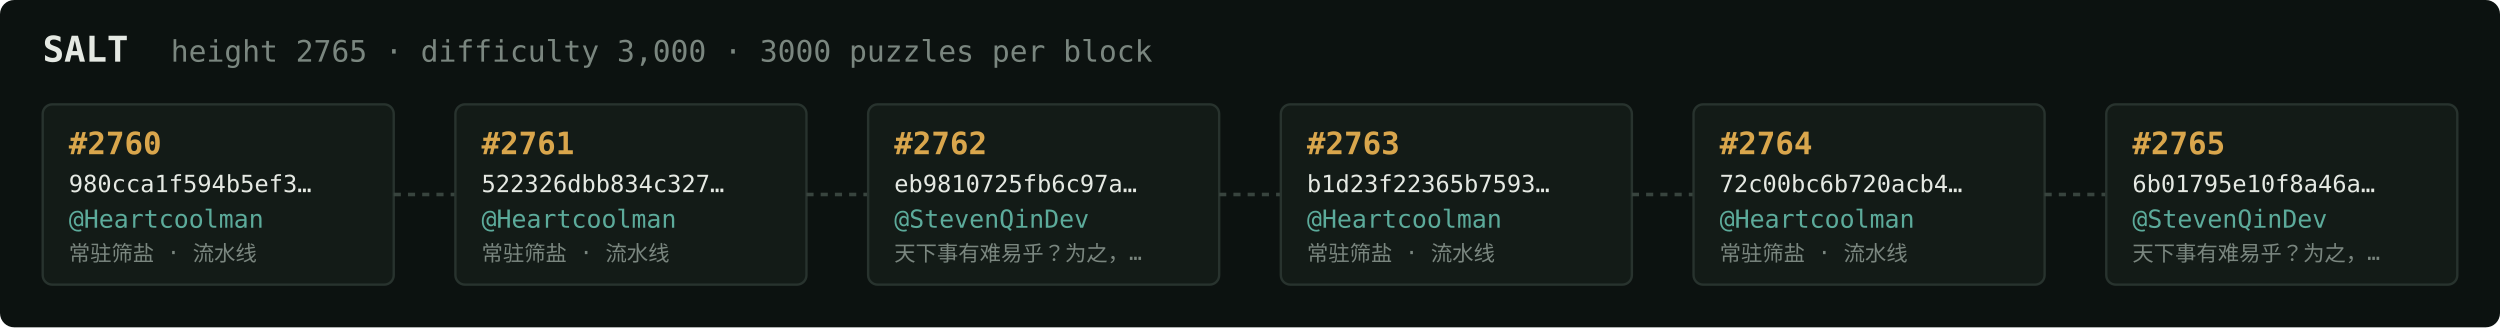
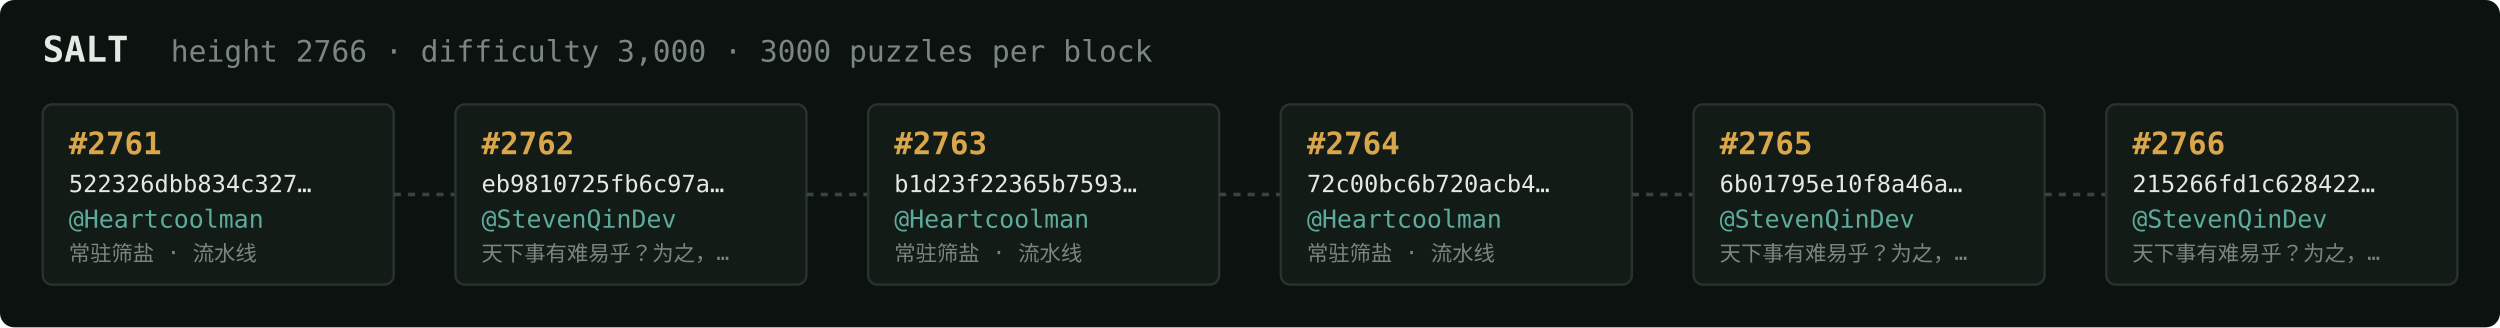
<svg xmlns="http://www.w3.org/2000/svg" width="1054" height="138" viewBox="0 0 1054 138" font-family="ui-monospace,SFMono-Regular,Menlo,monospace">
  <rect fill="#0c1210" width="1054" height="138" rx="6" />
  <text x="18" y="26" fill="#e5e9e3" font-size="15" font-weight="700">SALT</text>
-   <text x="72" y="26" fill="#7a867f" font-size="12.5">height 2765 · difficulty 3,000 · 3000 puzzles per block</text>
+   <text x="72" y="26" fill="#7a867f" font-size="12.5">height 2766 · difficulty 3,000 · 3000 puzzles per block</text>
  <rect x="18" y="44" width="148" height="76" rx="4" fill="#131b17" stroke="#28332e" stroke-width="1" />
-   <text x="29" y="65" fill="#d9a64c" font-size="13" font-weight="700">#2760</text>
-   <text x="29" y="81" fill="#e5e9e3" font-size="10">980cca1f594b5ef3…</text>
+   <text x="29" y="65" fill="#d9a64c" font-size="13" font-weight="700">#2761</text>
+   <text x="29" y="81" fill="#e5e9e3" font-size="10">522326dbb834c327…</text>
  <text x="29" y="96" fill="#5cab9b" font-size="10.5">@Heartcoolman</text>
  <text x="29" y="110" fill="#7a867f" font-size="9">常驻筛盐 · 流水线</text>
  <line x1="166" y1="82.0" x2="192" y2="82.0" stroke="#38443e" stroke-width="1.5" stroke-dasharray="3 3" />
  <rect x="192" y="44" width="148" height="76" rx="4" fill="#131b17" stroke="#28332e" stroke-width="1" />
-   <text x="203" y="65" fill="#d9a64c" font-size="13" font-weight="700">#2761</text>
-   <text x="203" y="81" fill="#e5e9e3" font-size="10">522326dbb834c327…</text>
-   <text x="203" y="96" fill="#5cab9b" font-size="10.5">@Heartcoolman</text>
-   <text x="203" y="110" fill="#7a867f" font-size="9">常驻筛盐 · 流水线</text>
+   <text x="203" y="65" fill="#d9a64c" font-size="13" font-weight="700">#2762</text>
+   <text x="203" y="81" fill="#e5e9e3" font-size="10">eb9810725fb6c97a…</text>
+   <text x="203" y="96" fill="#5cab9b" font-size="10.5">@StevenQinDev</text>
+   <text x="203" y="110" fill="#7a867f" font-size="9">天下事有难易乎？为之，…</text>
  <line x1="340" y1="82.0" x2="366" y2="82.0" stroke="#38443e" stroke-width="1.5" stroke-dasharray="3 3" />
  <rect x="366" y="44" width="148" height="76" rx="4" fill="#131b17" stroke="#28332e" stroke-width="1" />
-   <text x="377" y="65" fill="#d9a64c" font-size="13" font-weight="700">#2762</text>
-   <text x="377" y="81" fill="#e5e9e3" font-size="10">eb9810725fb6c97a…</text>
-   <text x="377" y="96" fill="#5cab9b" font-size="10.5">@StevenQinDev</text>
-   <text x="377" y="110" fill="#7a867f" font-size="9">天下事有难易乎？为之，…</text>
+   <text x="377" y="65" fill="#d9a64c" font-size="13" font-weight="700">#2763</text>
+   <text x="377" y="81" fill="#e5e9e3" font-size="10">b1d23f22365b7593…</text>
+   <text x="377" y="96" fill="#5cab9b" font-size="10.5">@Heartcoolman</text>
+   <text x="377" y="110" fill="#7a867f" font-size="9">常驻筛盐 · 流水线</text>
  <line x1="514" y1="82.0" x2="540" y2="82.0" stroke="#38443e" stroke-width="1.5" stroke-dasharray="3 3" />
  <rect x="540" y="44" width="148" height="76" rx="4" fill="#131b17" stroke="#28332e" stroke-width="1" />
-   <text x="551" y="65" fill="#d9a64c" font-size="13" font-weight="700">#2763</text>
-   <text x="551" y="81" fill="#e5e9e3" font-size="10">b1d23f22365b7593…</text>
+   <text x="551" y="65" fill="#d9a64c" font-size="13" font-weight="700">#2764</text>
+   <text x="551" y="81" fill="#e5e9e3" font-size="10">72c00bc6b720acb4…</text>
  <text x="551" y="96" fill="#5cab9b" font-size="10.5">@Heartcoolman</text>
  <text x="551" y="110" fill="#7a867f" font-size="9">常驻筛盐 · 流水线</text>
  <line x1="688" y1="82.0" x2="714" y2="82.0" stroke="#38443e" stroke-width="1.5" stroke-dasharray="3 3" />
  <rect x="714" y="44" width="148" height="76" rx="4" fill="#131b17" stroke="#28332e" stroke-width="1" />
-   <text x="725" y="65" fill="#d9a64c" font-size="13" font-weight="700">#2764</text>
-   <text x="725" y="81" fill="#e5e9e3" font-size="10">72c00bc6b720acb4…</text>
-   <text x="725" y="96" fill="#5cab9b" font-size="10.5">@Heartcoolman</text>
-   <text x="725" y="110" fill="#7a867f" font-size="9">常驻筛盐 · 流水线</text>
+   <text x="725" y="65" fill="#d9a64c" font-size="13" font-weight="700">#2765</text>
+   <text x="725" y="81" fill="#e5e9e3" font-size="10">6b01795e10f8a46a…</text>
+   <text x="725" y="96" fill="#5cab9b" font-size="10.5">@StevenQinDev</text>
+   <text x="725" y="110" fill="#7a867f" font-size="9">天下事有难易乎？为之，…</text>
  <line x1="862" y1="82.0" x2="888" y2="82.0" stroke="#38443e" stroke-width="1.5" stroke-dasharray="3 3" />
  <rect x="888" y="44" width="148" height="76" rx="4" fill="#131b17" stroke="#28332e" stroke-width="1" />
-   <text x="899" y="65" fill="#d9a64c" font-size="13" font-weight="700">#2765</text>
-   <text x="899" y="81" fill="#e5e9e3" font-size="10">6b01795e10f8a46a…</text>
+   <text x="899" y="65" fill="#d9a64c" font-size="13" font-weight="700">#2766</text>
+   <text x="899" y="81" fill="#e5e9e3" font-size="10">215266fd1c628422…</text>
  <text x="899" y="96" fill="#5cab9b" font-size="10.5">@StevenQinDev</text>
  <text x="899" y="110" fill="#7a867f" font-size="9">天下事有难易乎？为之，…</text>
</svg>
